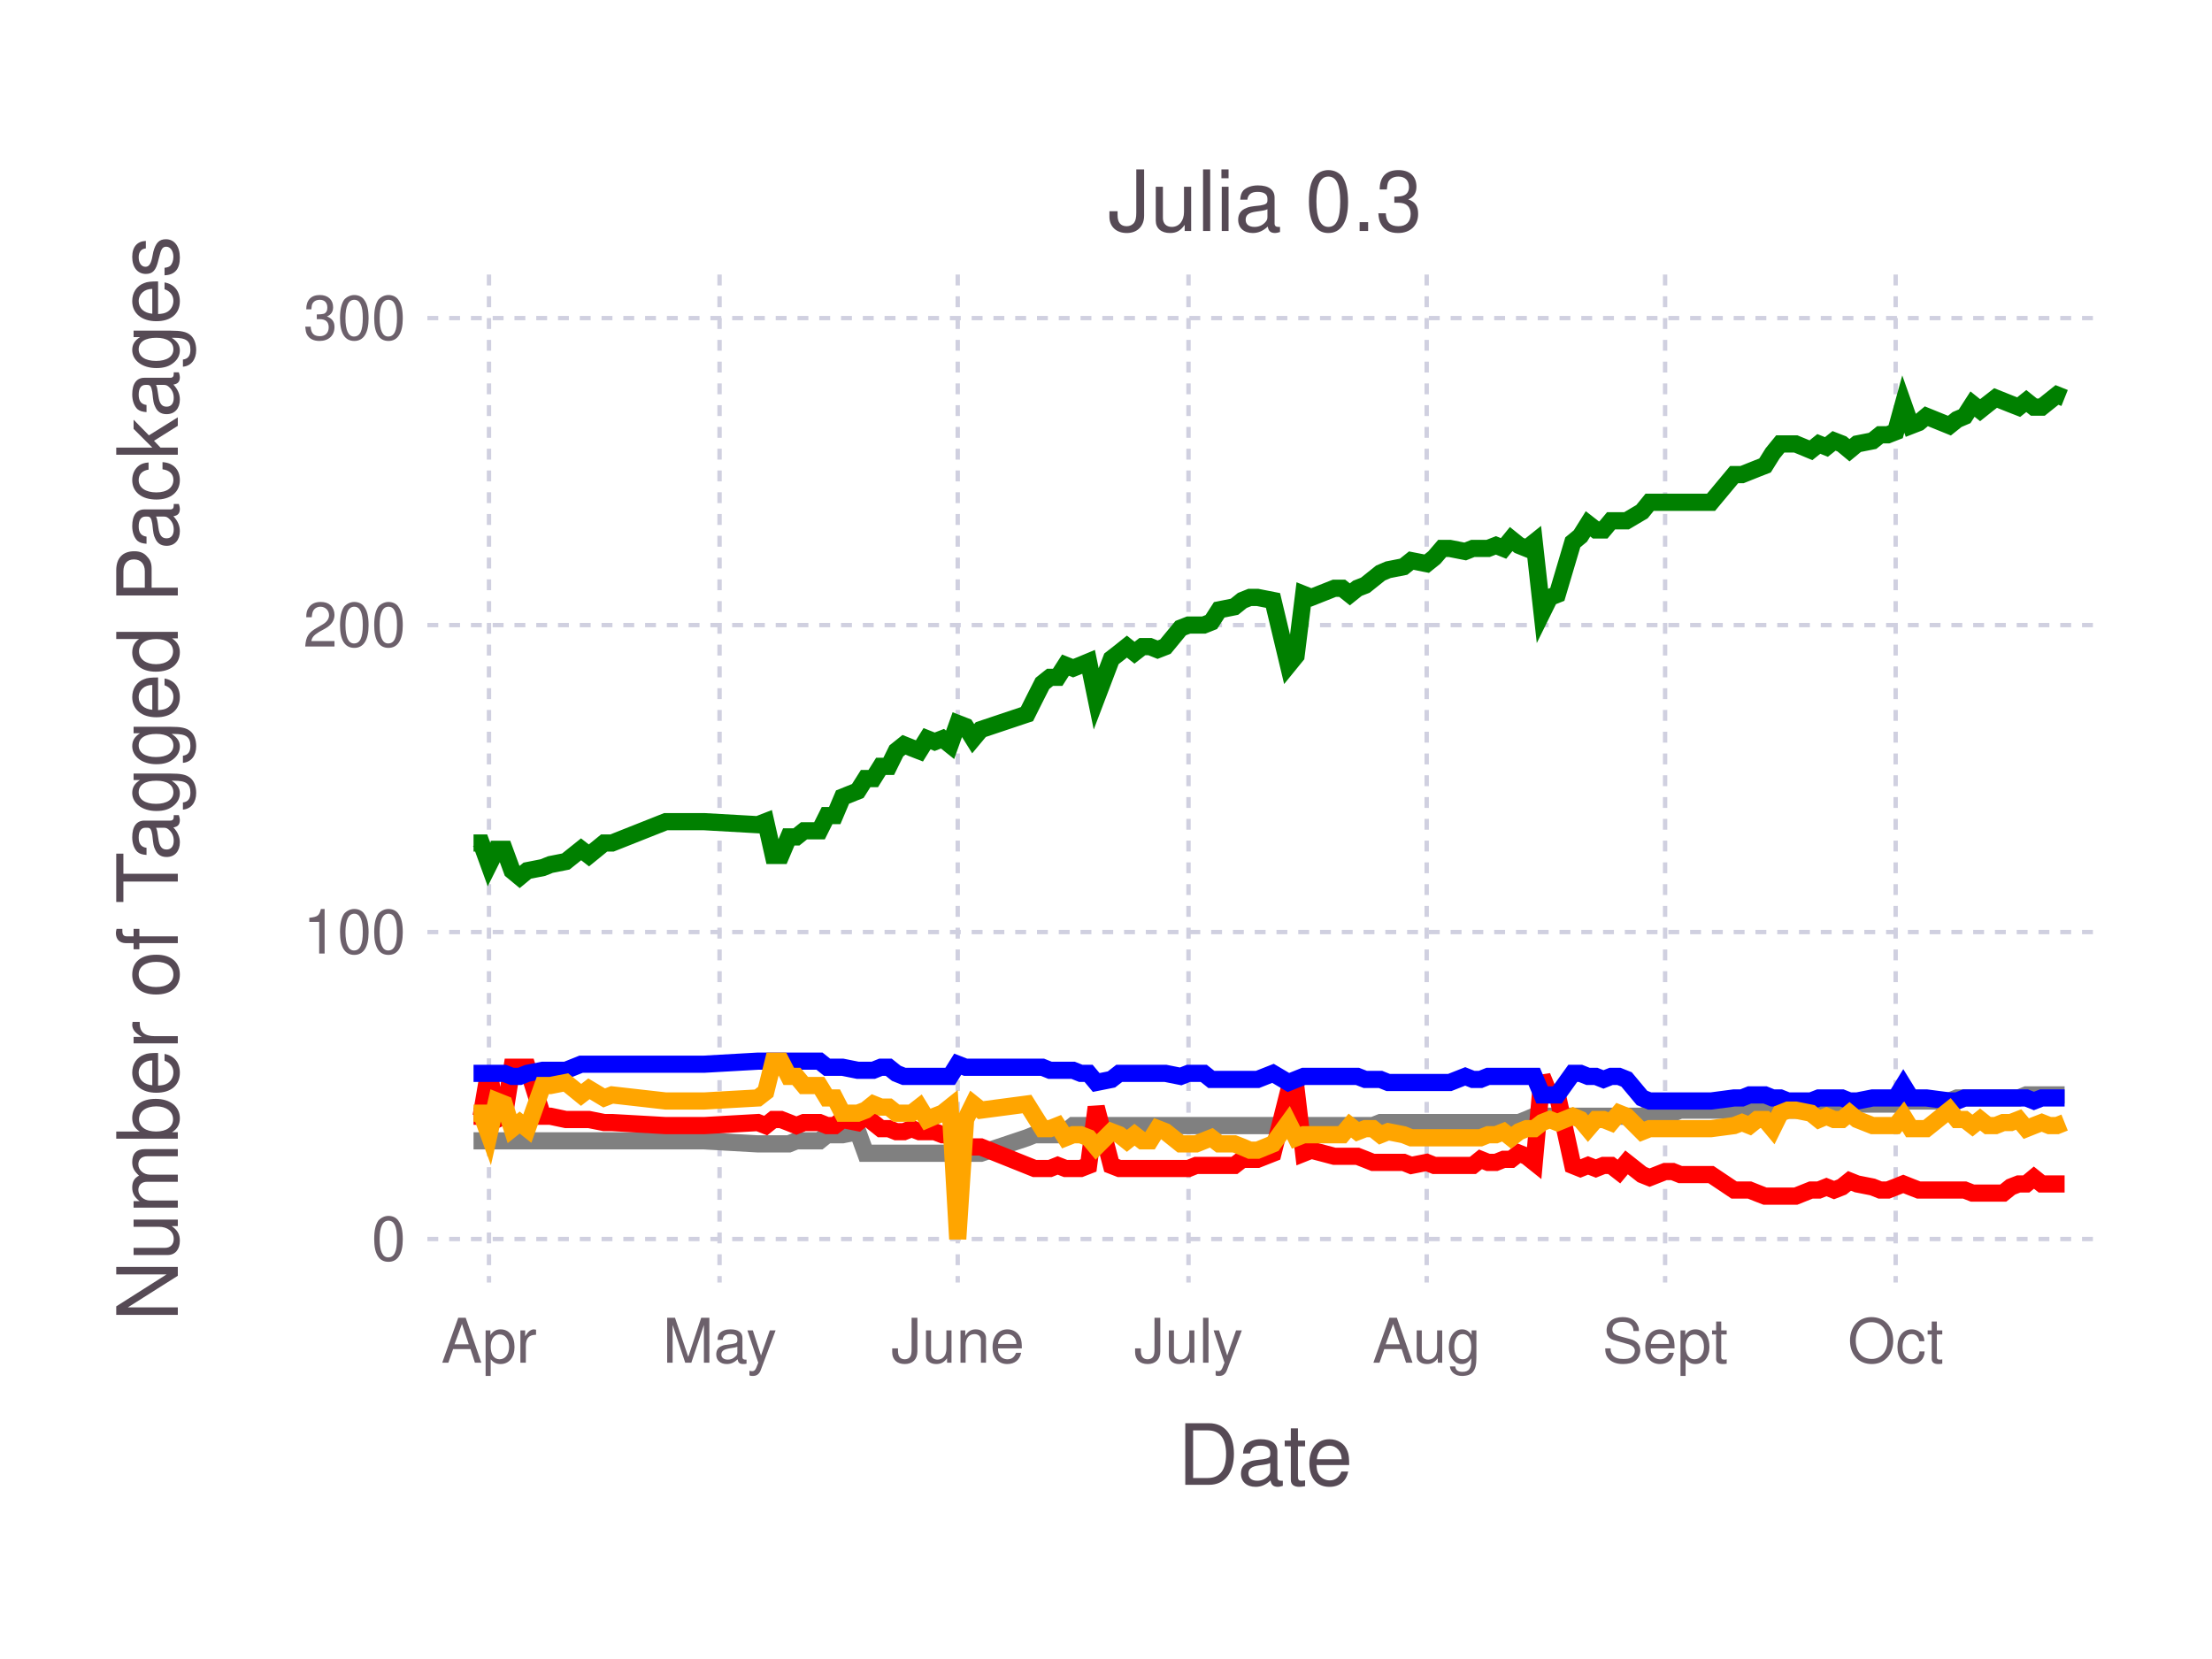
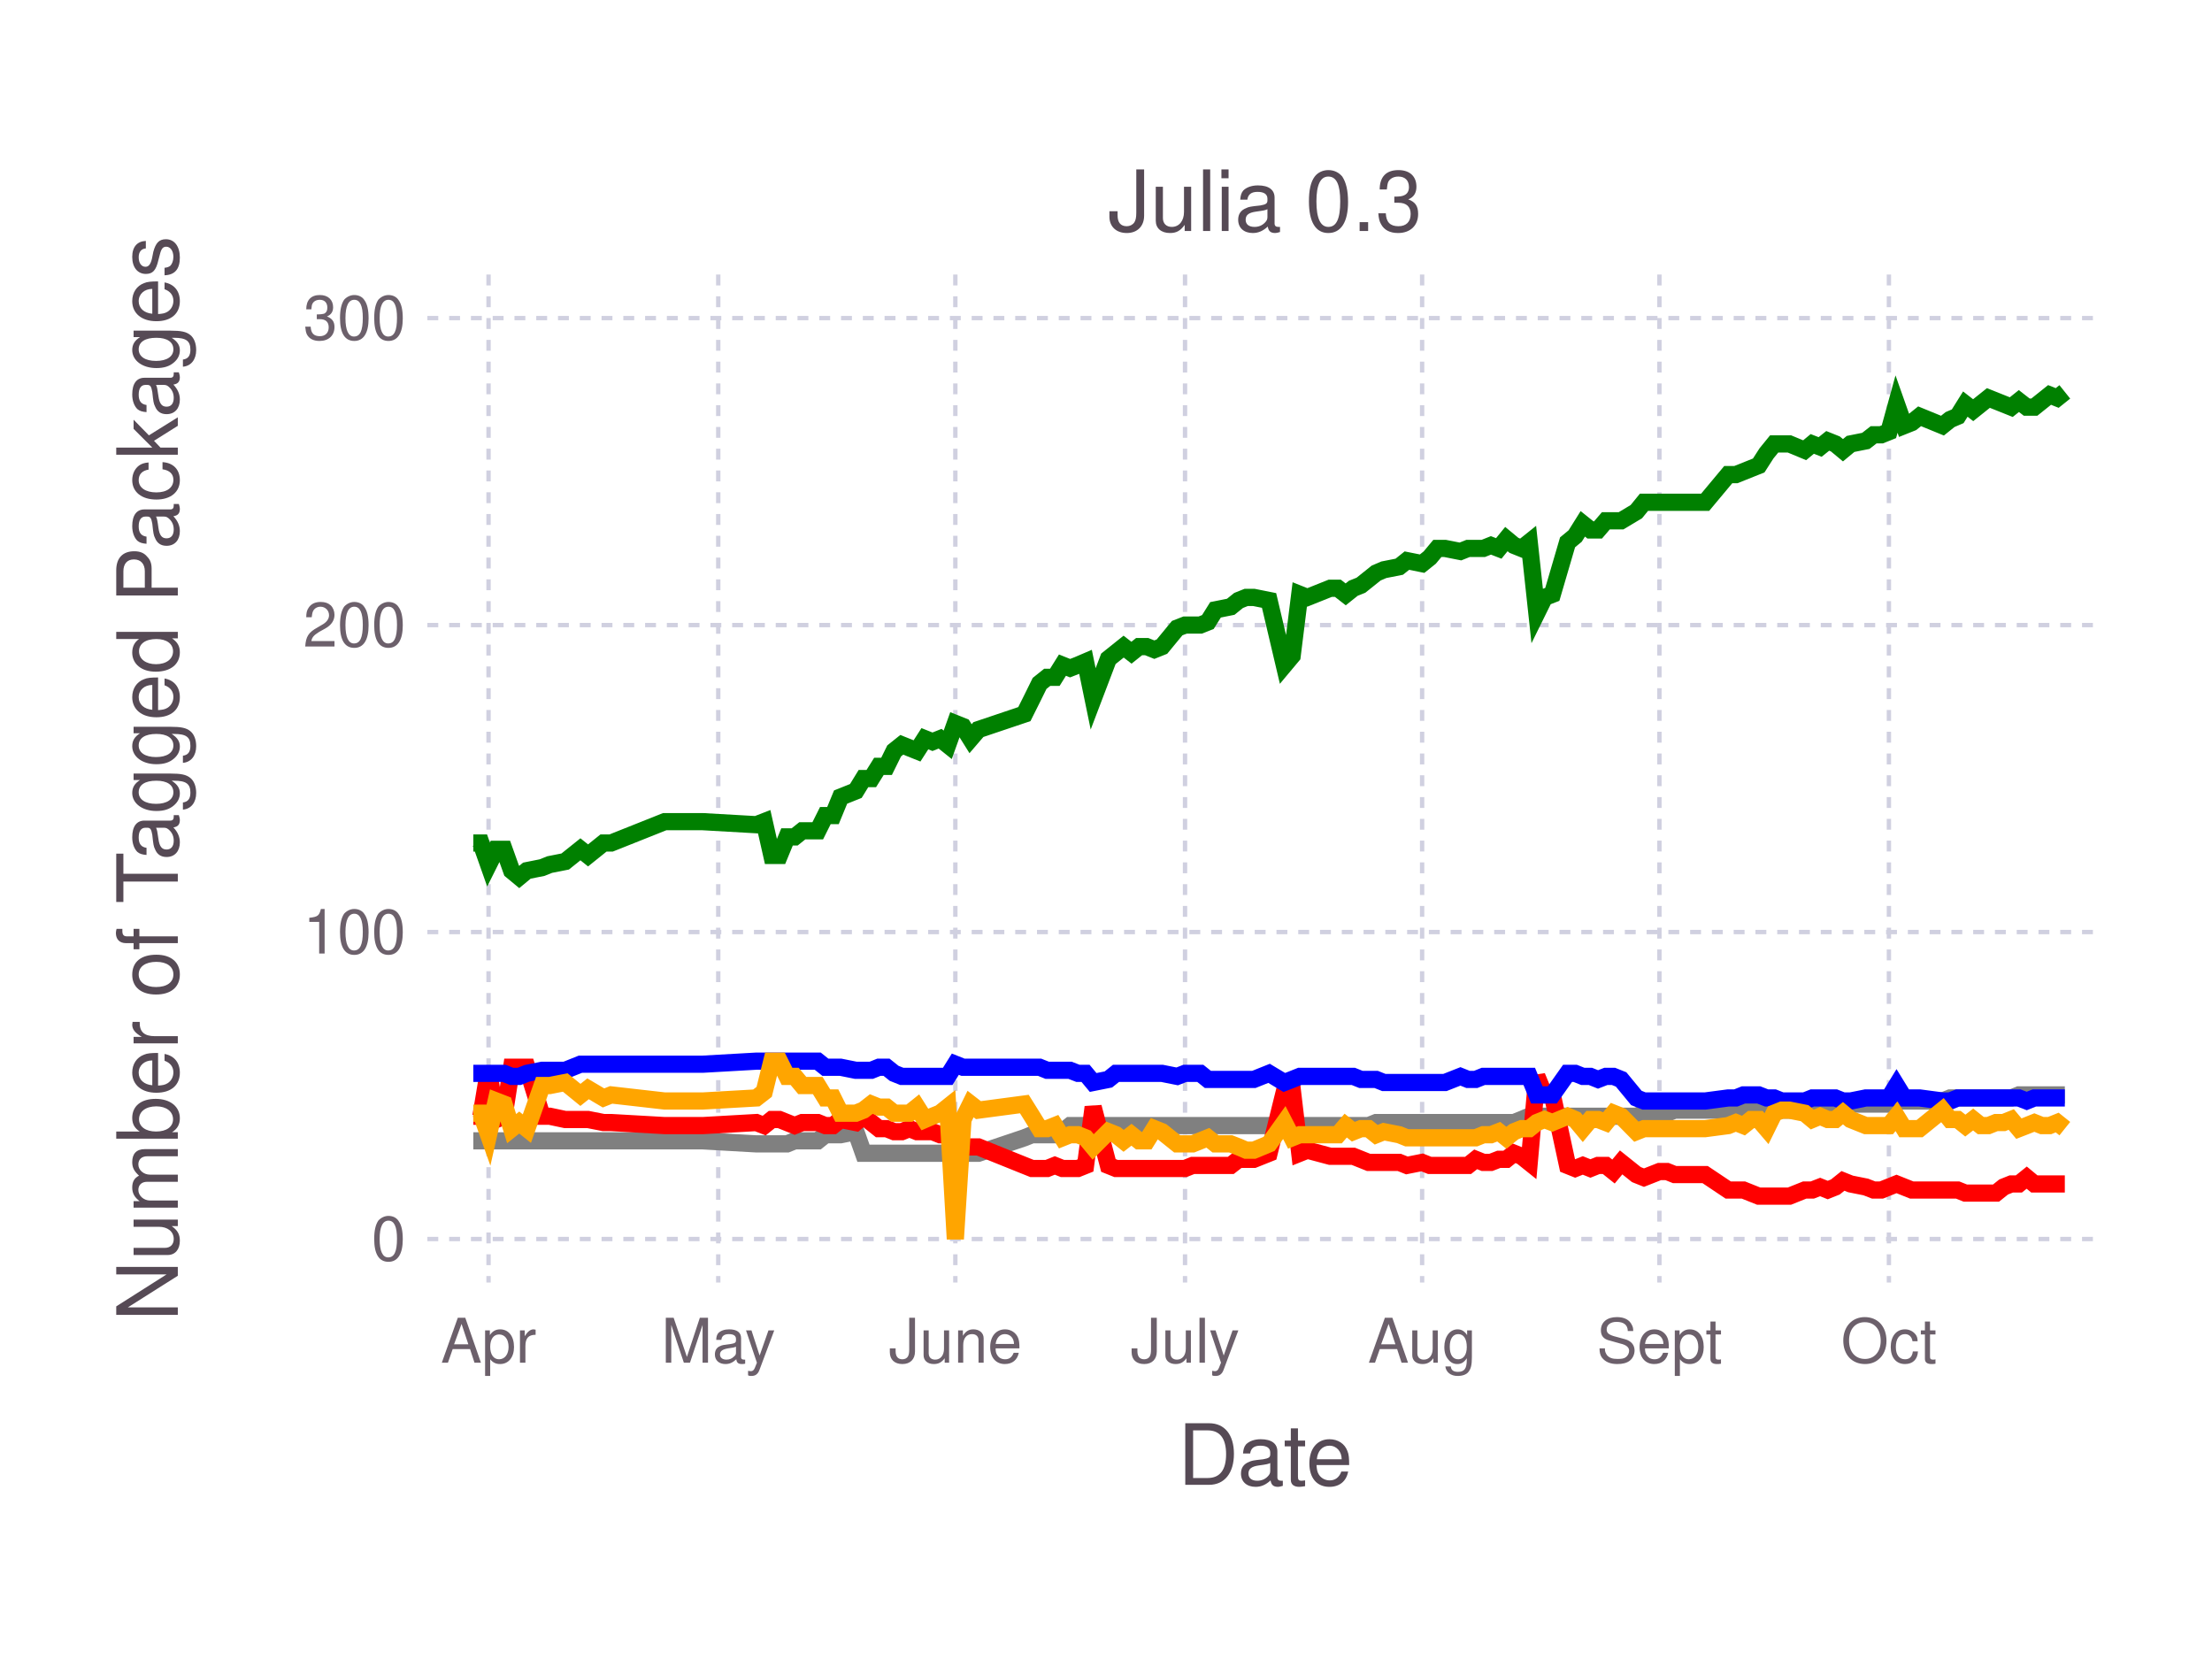
<svg xmlns="http://www.w3.org/2000/svg" version="1.2" width="101.6mm" height="76.2mm" viewBox="0 0 101.6 76.2" stroke="none" fill="#000000" stroke-width="0.3" font-size="3.88">
-   <g class="plotroot xscalable yscalable" id="fig-f970d6bce58b4a02922fc0923ed49de9-element-1">
-     <g font-size="3.88" font-family="'PT Sans','Helvetica Neue','Helvetica',sans-serif" fill="#564A55" stroke="none" id="fig-f970d6bce58b4a02922fc0923ed49de9-element-2">
+   <g class="plotroot xscalable yscalable" id="fig-e11d322a2894425fb6733838e871f24d-element-1">
+     <g font-size="3.88" font-family="'PT Sans','Helvetica Neue','Helvetica',sans-serif" fill="#564A55" stroke="none" id="fig-e11d322a2894425fb6733838e871f24d-element-2">
      <text x="58.12" y="68.2" text-anchor="middle">Date</text>
    </g>
-     <g class="guide xlabels" font-size="2.82" font-family="'PT Sans Caption','Helvetica Neue','Helvetica',sans-serif" fill="#6C606B" id="fig-f970d6bce58b4a02922fc0923ed49de9-element-3">
-       <text x="22.46" y="62.59" text-anchor="middle">Apr</text>
-       <text x="33.05" y="62.59" text-anchor="middle">May</text>
-       <text x="43.99" y="62.59" text-anchor="middle">June</text>
-       <text x="54.59" y="62.59" text-anchor="middle">July</text>
-       <text x="65.53" y="62.59" text-anchor="middle">Aug</text>
-       <text x="76.48" y="62.59" text-anchor="middle">Sept</text>
-       <text x="87.07" y="62.59" text-anchor="middle">Oct</text>
+     <g class="guide xlabels" font-size="2.82" font-family="'PT Sans Caption','Helvetica Neue','Helvetica',sans-serif" fill="#6C606B" id="fig-e11d322a2894425fb6733838e871f24d-element-3">
+       <text x="22.44" y="62.59" text-anchor="middle">Apr</text>
+       <text x="32.99" y="62.59" text-anchor="middle">May</text>
+       <text x="43.88" y="62.59" text-anchor="middle">June</text>
+       <text x="54.43" y="62.59" text-anchor="middle">July</text>
+       <text x="65.32" y="62.59" text-anchor="middle">Aug</text>
+       <text x="76.22" y="62.59" text-anchor="middle">Sept</text>
+       <text x="86.76" y="62.59" text-anchor="middle">Oct</text>
    </g>
-     <g clip-path="url(#fig-f970d6bce58b4a02922fc0923ed49de9-element-5)" id="fig-f970d6bce58b4a02922fc0923ed49de9-element-4">
-       <g pointer-events="visible" opacity="1" fill="none" stroke="none" class="guide background" id="fig-f970d6bce58b4a02922fc0923ed49de9-element-6">
+     <g clip-path="url(#fig-e11d322a2894425fb6733838e871f24d-element-5)" id="fig-e11d322a2894425fb6733838e871f24d-element-4">
+       <g pointer-events="visible" opacity="1" fill="none" stroke="none" class="guide background" id="fig-e11d322a2894425fb6733838e871f24d-element-6">
        <rect x="19.63" y="12.61" width="76.97" height="46.3" />
      </g>
-       <g class="guide ygridlines xfixed" stroke-dasharray="0.5,0.5" stroke-width="0.2" stroke="#D0D0E0" id="fig-f970d6bce58b4a02922fc0923ed49de9-element-7">
+       <g class="guide ygridlines xfixed" stroke-dasharray="0.5,0.5" stroke-width="0.2" stroke="#D0D0E0" id="fig-e11d322a2894425fb6733838e871f24d-element-7">
        <path fill="none" d="M19.63,56.91 L 96.6 56.91" />
        <path fill="none" d="M19.63,42.81 L 96.6 42.81" />
        <path fill="none" d="M19.63,28.71 L 96.6 28.71" />
        <path fill="none" d="M19.63,14.61 L 96.6 14.61" />
      </g>
-       <g class="guide xgridlines yfixed" stroke-dasharray="0.5,0.5" stroke-width="0.2" stroke="#D0D0E0" id="fig-f970d6bce58b4a02922fc0923ed49de9-element-8">
-         <path fill="none" d="M22.46,12.61 L 22.46 58.91" />
-         <path fill="none" d="M33.05,12.61 L 33.05 58.91" />
-         <path fill="none" d="M43.99,12.61 L 43.99 58.91" />
-         <path fill="none" d="M54.59,12.61 L 54.59 58.91" />
-         <path fill="none" d="M65.53,12.61 L 65.53 58.91" />
-         <path fill="none" d="M76.48,12.61 L 76.48 58.91" />
-         <path fill="none" d="M87.07,12.61 L 87.07 58.91" />
+       <g class="guide xgridlines yfixed" stroke-dasharray="0.5,0.5" stroke-width="0.2" stroke="#D0D0E0" id="fig-e11d322a2894425fb6733838e871f24d-element-8">
+         <path fill="none" d="M22.44,12.61 L 22.44 58.91" />
+         <path fill="none" d="M32.99,12.61 L 32.99 58.91" />
+         <path fill="none" d="M43.88,12.61 L 43.88 58.91" />
+         <path fill="none" d="M54.43,12.61 L 54.43 58.91" />
+         <path fill="none" d="M65.32,12.61 L 65.32 58.91" />
+         <path fill="none" d="M76.22,12.61 L 76.22 58.91" />
+         <path fill="none" d="M86.76,12.61 L 86.76 58.91" />
      </g>
-       <g class="plotpanel" id="fig-f970d6bce58b4a02922fc0923ed49de9-element-9">
-         <g stroke-width="0.79" fill="none" class="geometry color_Package_was_untestable." stroke="#808080" id="fig-f970d6bce58b4a02922fc0923ed49de9-element-10">
-           <path fill="none" d="M21.75,52.4 L 22.1 52.4 22.46 52.4 22.81 52.4 23.16 52.4 23.52 52.4 23.87 52.4 24.22 52.4 24.93 52.4 25.28 52.4 25.99 52.4 26.69 52.4 27.05 52.4 27.75 52.4 28.11 52.4 30.58 52.4 31.64 52.4 32.34 52.4 34.81 52.54 35.17 52.54 35.52 52.54 35.87 52.54 36.23 52.54 36.58 52.4 36.93 52.4 37.28 52.4 37.64 52.4 37.99 52.12 38.34 52.12 38.7 52.12 39.4 51.98 39.76 52.97 40.11 52.97 40.46 52.97 40.82 52.97 41.17 52.97 41.52 52.97 41.87 52.97 42.23 52.97 42.58 52.97 42.93 52.97 43.29 52.97 43.64 52.97 43.99 52.97 44.35 52.97 44.7 52.97 45.05 52.97 47.17 52.26 47.52 52.12 47.88 52.12 48.23 52.12 48.58 52.12 48.94 51.98 49.29 51.7 49.64 51.7 50 51.7 50.35 51.7 51.05 51.7 51.41 51.7 51.76 51.7 52.11 51.7 52.47 51.7 52.82 51.7 53.17 51.7 53.53 51.7 54.23 51.7 54.59 51.7 54.94 51.7 55.29 51.7 55.64 51.7 56 51.7 56.7 51.7 57.06 51.7 57.41 51.7 57.76 51.7 58.47 51.7 59.18 51.7 59.53 51.7 59.88 51.7 60.23 51.7 61.29 51.7 61.65 51.7 62 51.7 62.35 51.7 62.71 51.7 63.06 51.7 63.41 51.56 63.76 51.56 64.47 51.56 64.82 51.56 65.53 51.56 65.88 51.56 66.24 51.56 66.59 51.56 67.3 51.56 67.65 51.56 68 51.56 68.35 51.56 68.71 51.56 69.06 51.56 69.41 51.56 69.77 51.56 70.12 51.42 70.47 51.27 70.83 51.27 71.18 51.27 71.53 51.27 72.24 51.27 72.59 51.27 72.94 51.27 73.3 51.27 73.65 51.27 74 51.27 74.36 51.27 74.71 51.27 75.42 51.27 75.77 51.13 76.48 51.13 76.83 51.13 77.18 50.99 78.59 50.99 79.65 50.99 80.01 50.99 80.36 50.99 80.71 50.99 81.07 50.99 81.42 50.99 81.77 50.99 82.12 50.99 82.48 50.99 83.18 50.85 83.54 50.85 83.89 50.85 84.24 50.85 84.6 50.85 84.95 50.85 85.3 50.71 86.01 50.71 86.36 50.71 86.71 50.71 87.07 50.71 87.42 50.29 87.77 50.57 88.13 50.57 88.48 50.57 89.54 50.57 89.89 50.43 90.24 50.43 90.6 50.43 90.95 50.43 91.3 50.43 91.66 50.43 92.01 50.43 92.36 50.43 92.72 50.43 93.07 50.29 93.42 50.29 93.78 50.29 94.13 50.29 94.48 50.29 94.83 50.29" />
+       <g class="plotpanel" id="fig-e11d322a2894425fb6733838e871f24d-element-9">
+         <g stroke-width="0.79" fill="none" class="geometry color_Package_was_untestable." stroke="#808080" id="fig-e11d322a2894425fb6733838e871f24d-element-10">
+           <path fill="none" d="M21.74,52.4 L 22.09 52.4 22.44 52.4 22.79 52.4 23.15 52.4 23.5 52.4 23.85 52.4 24.2 52.4 24.9 52.4 25.25 52.4 25.96 52.4 26.66 52.4 27.01 52.4 27.72 52.4 28.07 52.4 30.53 52.4 31.58 52.4 32.28 52.4 34.74 52.54 35.1 52.54 35.45 52.54 35.8 52.54 36.15 52.54 36.5 52.4 36.85 52.4 37.2 52.4 37.56 52.4 37.91 52.12 38.26 52.12 38.61 52.12 39.31 51.98 39.66 52.97 40.02 52.97 40.37 52.97 40.72 52.97 41.07 52.97 41.42 52.97 41.77 52.97 42.12 52.97 42.48 52.97 42.83 52.97 43.18 52.97 43.53 52.97 43.88 52.97 44.23 52.97 44.58 52.97 44.94 52.97 47.05 52.26 47.4 52.12 47.75 52.12 48.1 52.12 48.45 52.12 48.8 51.98 49.15 51.7 49.51 51.7 49.86 51.7 50.21 51.7 50.91 51.7 51.26 51.7 51.61 51.7 51.97 51.7 52.32 51.7 52.67 51.7 53.02 51.7 53.37 51.7 54.07 51.7 54.43 51.7 54.78 51.7 55.13 51.7 55.48 51.7 55.83 51.7 56.53 51.7 56.89 51.7 57.24 51.7 57.59 51.7 58.29 51.7 58.99 51.7 59.35 51.7 59.7 51.7 60.05 51.7 61.1 51.7 61.45 51.7 61.81 51.7 62.16 51.7 62.51 51.7 62.86 51.7 63.21 51.56 63.56 51.56 64.27 51.56 64.62 51.56 65.32 51.56 65.67 51.56 66.02 51.56 66.37 51.56 67.08 51.56 67.43 51.56 67.78 51.56 68.13 51.56 68.48 51.56 68.84 51.56 69.19 51.56 69.54 51.56 69.89 51.42 70.24 51.27 70.59 51.27 70.94 51.27 71.3 51.27 72 51.27 72.35 51.27 72.7 51.27 73.05 51.27 73.4 51.27 73.76 51.27 74.11 51.27 74.46 51.27 75.16 51.27 75.51 51.13 76.22 51.13 76.57 51.13 76.92 50.99 78.32 50.99 79.38 50.99 79.73 50.99 80.08 50.99 80.43 50.99 80.78 50.99 81.14 50.99 81.49 50.99 81.84 50.99 82.19 50.99 82.89 50.85 83.24 50.85 83.6 50.85 83.95 50.85 84.3 50.85 84.65 50.85 85 50.71 85.7 50.71 86.06 50.71 86.41 50.71 86.76 50.71 87.11 50.29 87.46 50.57 87.81 50.57 88.17 50.57 89.22 50.57 89.57 50.43 89.92 50.43 90.27 50.43 90.63 50.43 90.98 50.43 91.33 50.43 91.68 50.43 92.03 50.43 92.38 50.43 92.73 50.29 93.09 50.29 93.44 50.29 93.79 50.29 94.14 50.29 94.49 50.29 94.84 50.29" />
        </g>
-         <g stroke-width="0.79" fill="none" class="geometry color_Package_doesn't_load." stroke="#FF0000" id="fig-f970d6bce58b4a02922fc0923ed49de9-element-11">
-           <path fill="none" d="M21.75,51.27 L 22.1 51.27 22.46 49.16 22.81 51.42 23.16 51.27 23.52 49.02 23.87 49.02 24.22 49.02 24.93 51.27 25.28 51.27 25.99 51.42 26.69 51.42 27.05 51.42 27.75 51.56 28.11 51.56 30.58 51.7 31.64 51.7 32.34 51.7 34.81 51.56 35.17 51.7 35.52 51.42 35.87 51.42 36.23 51.56 36.58 51.7 36.93 51.56 37.28 51.56 37.64 51.56 37.99 51.7 38.34 51.7 38.7 51.42 39.4 51.56 39.76 51.27 40.11 51.56 40.46 51.84 40.82 51.84 41.17 51.98 41.52 51.98 41.87 51.84 42.23 51.98 42.58 51.98 42.93 51.98 43.29 52.12 43.64 52.12 43.99 53.25 44.35 52.68 44.7 52.68 45.05 52.68 47.17 53.53 47.52 53.67 47.88 53.67 48.23 53.67 48.58 53.53 48.94 53.67 49.29 53.67 49.64 53.67 50 53.53 50.35 50.85 51.05 53.53 51.41 53.67 51.76 53.67 52.11 53.67 52.47 53.67 52.82 53.67 53.17 53.67 53.53 53.67 54.23 53.67 54.59 53.67 54.94 53.53 55.29 53.53 55.64 53.53 56 53.53 56.7 53.53 57.06 53.25 57.41 53.25 57.76 53.25 58.47 52.97 59.18 50.15 59.53 50.01 59.88 52.97 60.23 52.83 61.29 53.11 61.65 53.11 62 53.11 62.35 53.11 62.71 53.25 63.06 53.39 63.41 53.39 63.76 53.39 64.47 53.39 64.82 53.53 65.53 53.39 65.88 53.53 66.24 53.53 66.59 53.53 67.3 53.53 67.65 53.53 68 53.25 68.35 53.39 68.71 53.39 69.06 53.25 69.41 53.25 69.77 52.97 70.12 53.11 70.47 53.39 70.83 49.44 71.18 50.29 71.53 50.29 72.24 53.53 72.59 53.67 72.94 53.53 73.3 53.67 73.65 53.53 74 53.53 74.36 53.81 74.71 53.39 75.42 53.95 75.77 54.09 76.48 53.81 76.83 53.81 77.18 53.95 78.59 53.95 79.65 54.66 80.01 54.66 80.36 54.66 80.71 54.8 81.07 54.94 81.42 54.94 81.77 54.94 82.12 54.94 82.48 54.94 83.18 54.66 83.54 54.66 83.89 54.52 84.24 54.66 84.6 54.52 84.95 54.24 85.3 54.38 86.01 54.52 86.36 54.66 86.71 54.66 87.07 54.52 87.42 54.38 87.77 54.52 88.13 54.66 88.48 54.66 89.54 54.66 89.89 54.66 90.24 54.66 90.6 54.8 90.95 54.8 91.3 54.8 91.66 54.8 92.01 54.8 92.36 54.52 92.72 54.38 93.07 54.38 93.42 54.09 93.78 54.38 94.13 54.38 94.48 54.38 94.83 54.38" />
+         <g stroke-width="0.79" fill="none" class="geometry color_Package_doesn't_load." stroke="#FF0000" id="fig-e11d322a2894425fb6733838e871f24d-element-11">
+           <path fill="none" d="M21.74,51.27 L 22.09 51.27 22.44 49.16 22.79 51.42 23.15 51.27 23.5 49.02 23.85 49.02 24.2 49.02 24.9 51.27 25.25 51.27 25.96 51.42 26.66 51.42 27.01 51.42 27.72 51.56 28.07 51.56 30.53 51.7 31.58 51.7 32.28 51.7 34.74 51.56 35.1 51.7 35.45 51.42 35.8 51.42 36.15 51.56 36.5 51.7 36.85 51.56 37.2 51.56 37.56 51.56 37.91 51.7 38.26 51.7 38.61 51.42 39.31 51.56 39.66 51.27 40.02 51.56 40.37 51.84 40.72 51.84 41.07 51.98 41.42 51.98 41.77 51.84 42.12 51.98 42.48 51.98 42.83 51.98 43.18 52.12 43.53 52.12 43.88 53.25 44.23 52.68 44.58 52.68 44.94 52.68 47.05 53.53 47.4 53.67 47.75 53.67 48.1 53.67 48.45 53.53 48.8 53.67 49.15 53.67 49.51 53.67 49.86 53.53 50.21 50.85 50.91 53.53 51.26 53.67 51.61 53.67 51.97 53.67 52.32 53.67 52.67 53.67 53.02 53.67 53.37 53.67 54.07 53.67 54.43 53.67 54.78 53.53 55.13 53.53 55.48 53.53 55.83 53.53 56.53 53.53 56.89 53.25 57.24 53.25 57.59 53.25 58.29 52.97 58.99 50.15 59.35 50.01 59.7 52.97 60.05 52.83 61.1 53.11 61.45 53.11 61.81 53.11 62.16 53.11 62.51 53.25 62.86 53.39 63.21 53.39 63.56 53.39 64.27 53.39 64.62 53.53 65.32 53.39 65.67 53.53 66.02 53.53 66.37 53.53 67.08 53.53 67.43 53.53 67.78 53.25 68.13 53.39 68.48 53.39 68.84 53.25 69.19 53.25 69.54 52.97 69.89 53.11 70.24 53.39 70.59 49.44 70.94 50.29 71.3 50.29 72 53.53 72.35 53.67 72.7 53.53 73.05 53.67 73.4 53.53 73.76 53.53 74.11 53.81 74.46 53.39 75.16 53.95 75.51 54.09 76.22 53.81 76.57 53.81 76.92 53.95 78.32 53.95 79.38 54.66 79.73 54.66 80.08 54.66 80.43 54.8 80.78 54.94 81.14 54.94 81.49 54.94 81.84 54.94 82.19 54.94 82.89 54.66 83.24 54.66 83.6 54.52 83.95 54.66 84.3 54.52 84.65 54.24 85 54.38 85.7 54.52 86.06 54.66 86.41 54.66 86.76 54.52 87.11 54.38 87.46 54.52 87.81 54.66 88.17 54.66 89.22 54.66 89.57 54.66 89.92 54.66 90.27 54.8 90.63 54.8 90.98 54.8 91.33 54.8 91.68 54.8 92.03 54.52 92.38 54.38 92.73 54.38 93.09 54.09 93.44 54.38 93.79 54.38 94.14 54.38 94.49 54.38 94.84 54.38" />
        </g>
-         <g stroke-width="0.79" fill="none" class="geometry color_No_tests,_but_package_loads." stroke="#0000FF" id="fig-f970d6bce58b4a02922fc0923ed49de9-element-12">
-           <path fill="none" d="M21.75,49.3 L 22.1 49.3 22.46 49.3 22.81 49.3 23.16 49.3 23.52 49.44 23.87 49.44 24.22 49.3 24.93 49.16 25.28 49.16 25.99 49.16 26.69 48.88 27.05 48.88 27.75 48.88 28.11 48.88 30.58 48.88 31.64 48.88 32.34 48.88 34.81 48.74 35.17 48.74 35.52 48.74 35.87 48.74 36.23 48.74 36.58 48.74 36.93 48.74 37.28 48.74 37.64 48.74 37.99 49.02 38.34 49.02 38.7 49.02 39.4 49.16 39.76 49.16 40.11 49.16 40.46 49.02 40.82 49.02 41.17 49.3 41.52 49.44 41.87 49.44 42.23 49.44 42.58 49.44 42.93 49.44 43.29 49.44 43.64 49.44 43.99 48.88 44.35 49.02 44.7 49.02 45.05 49.02 47.17 49.02 47.52 49.02 47.88 49.02 48.23 49.16 48.58 49.16 48.94 49.16 49.29 49.16 49.64 49.3 50 49.3 50.35 49.72 51.05 49.58 51.41 49.3 51.76 49.3 52.11 49.3 52.47 49.3 52.82 49.3 53.17 49.3 53.53 49.3 54.23 49.44 54.59 49.3 54.94 49.3 55.29 49.3 55.64 49.58 56 49.58 56.7 49.58 57.06 49.58 57.41 49.58 57.76 49.58 58.47 49.3 59.18 49.72 59.53 49.58 59.88 49.44 60.23 49.44 61.29 49.44 61.65 49.44 62 49.44 62.35 49.44 62.71 49.58 63.06 49.58 63.41 49.58 63.76 49.72 64.47 49.72 64.82 49.72 65.53 49.72 65.88 49.72 66.24 49.72 66.59 49.72 67.3 49.44 67.65 49.58 68 49.58 68.35 49.44 68.71 49.44 69.06 49.44 69.41 49.44 69.77 49.44 70.12 49.44 70.47 49.44 70.83 50.29 71.18 50.29 71.53 50.29 72.24 49.3 72.59 49.3 72.94 49.44 73.3 49.44 73.65 49.58 74 49.44 74.36 49.44 74.71 49.58 75.42 50.43 75.77 50.57 76.48 50.57 76.83 50.57 77.18 50.57 78.59 50.57 79.65 50.43 80.01 50.43 80.36 50.29 80.71 50.29 81.07 50.29 81.42 50.43 81.77 50.43 82.12 50.57 82.48 50.57 83.18 50.57 83.54 50.43 83.89 50.43 84.24 50.43 84.6 50.43 84.95 50.57 85.3 50.57 86.01 50.43 86.36 50.43 86.71 50.43 87.07 50.43 87.42 49.86 87.77 50.43 88.13 50.43 88.48 50.43 89.54 50.57 89.89 50.57 90.24 50.43 90.6 50.43 90.95 50.43 91.3 50.43 91.66 50.43 92.01 50.43 92.36 50.43 92.72 50.43 93.07 50.43 93.42 50.57 93.78 50.43 94.13 50.43 94.48 50.43 94.83 50.43" />
+         <g stroke-width="0.79" fill="none" class="geometry color_No_tests,_but_package_loads." stroke="#0000FF" id="fig-e11d322a2894425fb6733838e871f24d-element-12">
+           <path fill="none" d="M21.74,49.3 L 22.09 49.3 22.44 49.3 22.79 49.3 23.15 49.3 23.5 49.44 23.85 49.44 24.2 49.3 24.9 49.16 25.25 49.16 25.96 49.16 26.66 48.88 27.01 48.88 27.72 48.88 28.07 48.88 30.53 48.88 31.58 48.88 32.28 48.88 34.74 48.74 35.1 48.74 35.45 48.74 35.8 48.74 36.15 48.74 36.5 48.74 36.85 48.74 37.2 48.74 37.56 48.74 37.91 49.02 38.26 49.02 38.61 49.02 39.31 49.16 39.66 49.16 40.02 49.16 40.37 49.02 40.72 49.02 41.07 49.3 41.42 49.44 41.77 49.44 42.12 49.44 42.48 49.44 42.83 49.44 43.18 49.44 43.53 49.44 43.88 48.88 44.23 49.02 44.58 49.02 44.94 49.02 47.05 49.02 47.4 49.02 47.75 49.02 48.1 49.16 48.45 49.16 48.8 49.16 49.15 49.16 49.51 49.3 49.86 49.3 50.21 49.72 50.91 49.58 51.26 49.3 51.61 49.3 51.97 49.3 52.32 49.3 52.67 49.3 53.02 49.3 53.37 49.3 54.07 49.44 54.43 49.3 54.78 49.3 55.13 49.3 55.48 49.58 55.83 49.58 56.53 49.58 56.89 49.58 57.24 49.58 57.59 49.58 58.29 49.3 58.99 49.72 59.35 49.58 59.7 49.44 60.05 49.44 61.1 49.44 61.45 49.44 61.81 49.44 62.16 49.44 62.51 49.58 62.86 49.58 63.21 49.58 63.56 49.72 64.27 49.72 64.62 49.72 65.32 49.72 65.67 49.72 66.02 49.72 66.37 49.72 67.08 49.44 67.43 49.58 67.78 49.58 68.13 49.44 68.48 49.44 68.84 49.44 69.19 49.44 69.54 49.44 69.89 49.44 70.24 49.44 70.59 50.29 70.94 50.29 71.3 50.29 72 49.3 72.35 49.3 72.7 49.44 73.05 49.44 73.4 49.58 73.76 49.44 74.11 49.44 74.46 49.58 75.16 50.43 75.51 50.57 76.22 50.57 76.57 50.57 76.92 50.57 78.32 50.57 79.38 50.43 79.73 50.43 80.08 50.29 80.43 50.29 80.78 50.29 81.14 50.43 81.49 50.43 81.84 50.57 82.19 50.57 82.89 50.57 83.24 50.43 83.6 50.43 83.95 50.43 84.3 50.43 84.65 50.57 85 50.57 85.7 50.43 86.06 50.43 86.41 50.43 86.76 50.43 87.11 49.86 87.46 50.43 87.81 50.43 88.17 50.43 89.22 50.57 89.57 50.57 89.92 50.43 90.27 50.43 90.63 50.43 90.98 50.43 91.33 50.43 91.68 50.43 92.03 50.43 92.38 50.43 92.73 50.43 93.09 50.57 93.44 50.43 93.79 50.43 94.14 50.43 94.49 50.43 94.84 50.43" />
        </g>
-         <g stroke-width="0.79" fill="none" class="geometry color_Tests_fail,_but_package_loads." stroke="#FFA500" id="fig-f970d6bce58b4a02922fc0923ed49de9-element-13">
-           <path fill="none" d="M21.75,51.13 L 22.1 51.13 22.46 52.12 22.81 50.57 23.16 50.71 23.52 51.84 23.87 51.56 24.22 51.84 24.93 49.86 25.28 49.86 25.99 49.72 26.69 50.29 27.05 50.01 27.75 50.43 28.11 50.29 30.58 50.57 31.64 50.57 32.34 50.57 34.81 50.43 35.17 50.15 35.52 48.74 35.87 48.74 36.23 49.44 36.58 49.44 36.93 49.86 37.28 49.86 37.64 49.86 37.99 50.43 38.34 50.43 38.7 51.13 39.4 51.13 39.76 50.99 40.11 50.71 40.46 50.85 40.82 50.85 41.17 51.13 41.52 51.13 41.87 51.13 42.23 50.85 42.58 51.42 42.93 51.27 43.29 51.13 43.64 50.85 43.99 56.91 44.35 51.42 44.7 50.71 45.05 50.99 47.17 50.71 47.52 51.27 47.88 51.84 48.23 51.84 48.58 51.7 48.94 52.26 49.29 52.12 49.64 52.12 50 52.26 50.35 52.68 51.05 51.98 51.41 52.12 51.76 52.4 52.11 52.12 52.47 52.4 52.82 52.4 53.17 51.84 53.53 51.98 54.23 52.54 54.59 52.54 54.94 52.54 55.29 52.4 55.64 52.26 56 52.54 56.7 52.54 57.06 52.68 57.41 52.83 57.76 52.83 58.47 52.54 59.18 51.56 59.53 52.26 59.88 52.12 60.23 52.12 61.29 52.12 61.65 52.12 62 51.7 62.35 51.98 62.71 51.84 63.06 51.84 63.41 52.12 63.76 51.98 64.47 52.12 64.82 52.26 65.53 52.26 65.88 52.26 66.24 52.26 66.59 52.26 67.3 52.26 67.65 52.26 68 52.26 68.35 52.12 68.71 52.12 69.06 51.98 69.41 52.26 69.77 51.98 70.12 51.84 70.47 51.84 70.83 51.56 71.18 51.42 71.53 51.56 72.24 51.27 72.59 51.42 72.94 51.84 73.3 51.42 73.65 51.42 74 51.56 74.36 51.13 74.71 51.27 75.42 51.98 75.77 51.84 76.48 51.84 76.83 51.84 77.18 51.84 78.59 51.84 79.65 51.7 80.01 51.56 80.36 51.7 80.71 51.42 81.07 51.42 81.42 51.84 81.77 51.13 82.12 50.99 82.48 50.99 83.18 51.13 83.54 51.42 83.89 51.27 84.24 51.42 84.6 51.42 84.95 51.13 85.3 51.42 86.01 51.7 86.36 51.7 86.71 51.7 87.07 51.7 87.42 51.27 87.77 51.84 88.13 51.84 88.48 51.84 89.54 50.99 89.89 51.42 90.24 51.42 90.6 51.7 90.95 51.42 91.3 51.7 91.66 51.7 92.01 51.56 92.36 51.56 92.72 51.42 93.07 51.84 93.42 51.7 93.78 51.56 94.13 51.7 94.48 51.7 94.83 51.56" />
+         <g stroke-width="0.79" fill="none" class="geometry color_Tests_fail,_but_package_loads." stroke="#FFA500" id="fig-e11d322a2894425fb6733838e871f24d-element-13">
+           <path fill="none" d="M21.74,51.13 L 22.09 51.13 22.44 52.12 22.79 50.57 23.15 50.71 23.5 51.84 23.85 51.56 24.2 51.84 24.9 49.86 25.25 49.86 25.96 49.72 26.66 50.29 27.01 50.01 27.72 50.43 28.07 50.29 30.53 50.57 31.58 50.57 32.28 50.57 34.74 50.43 35.1 50.15 35.45 48.74 35.8 48.74 36.15 49.44 36.5 49.44 36.85 49.86 37.2 49.86 37.56 49.86 37.91 50.43 38.26 50.43 38.61 51.13 39.31 51.13 39.66 50.99 40.02 50.71 40.37 50.85 40.72 50.85 41.07 51.13 41.42 51.13 41.77 51.13 42.12 50.85 42.48 51.42 42.83 51.27 43.18 51.13 43.53 50.85 43.88 56.91 44.23 51.42 44.58 50.71 44.94 50.99 47.05 50.71 47.4 51.27 47.75 51.84 48.1 51.84 48.45 51.7 48.8 52.26 49.15 52.12 49.51 52.12 49.86 52.26 50.21 52.68 50.91 51.98 51.26 52.12 51.61 52.4 51.97 52.12 52.32 52.4 52.67 52.4 53.02 51.84 53.37 51.98 54.07 52.54 54.43 52.54 54.78 52.54 55.13 52.4 55.48 52.26 55.83 52.54 56.53 52.54 56.89 52.68 57.24 52.83 57.59 52.83 58.29 52.54 58.99 51.56 59.35 52.26 59.7 52.12 60.05 52.12 61.1 52.12 61.45 52.12 61.81 51.7 62.16 51.98 62.51 51.84 62.86 51.84 63.21 52.12 63.56 51.98 64.27 52.12 64.62 52.26 65.32 52.26 65.67 52.26 66.02 52.26 66.37 52.26 67.08 52.26 67.43 52.26 67.78 52.26 68.13 52.12 68.48 52.12 68.84 51.98 69.19 52.26 69.54 51.98 69.89 51.84 70.24 51.84 70.59 51.56 70.94 51.42 71.3 51.56 72 51.27 72.35 51.42 72.7 51.84 73.05 51.42 73.4 51.42 73.76 51.56 74.11 51.13 74.46 51.27 75.16 51.98 75.51 51.84 76.22 51.84 76.57 51.84 76.92 51.84 78.32 51.84 79.38 51.7 79.73 51.56 80.08 51.7 80.43 51.42 80.78 51.42 81.14 51.84 81.49 51.13 81.84 50.99 82.19 50.99 82.89 51.13 83.24 51.42 83.6 51.27 83.95 51.42 84.3 51.42 84.65 51.13 85 51.42 85.7 51.7 86.06 51.7 86.41 51.7 86.76 51.7 87.11 51.27 87.46 51.84 87.81 51.84 88.17 51.84 89.22 50.99 89.57 51.42 89.92 51.42 90.27 51.7 90.63 51.42 90.98 51.7 91.33 51.7 91.68 51.56 92.03 51.56 92.38 51.42 92.73 51.84 93.09 51.7 93.44 51.56 93.79 51.7 94.14 51.7 94.49 51.56 94.84 51.84" />
        </g>
-         <g stroke-width="0.79" fill="none" class="geometry color_Tests_pass." stroke="#008000" id="fig-f970d6bce58b4a02922fc0923ed49de9-element-14">
-           <path fill="none" d="M21.75,38.72 L 22.1 38.72 22.46 39.71 22.81 39.01 23.16 39.01 23.52 39.99 23.87 40.28 24.22 39.99 24.93 39.85 25.28 39.71 25.99 39.57 26.69 39.01 27.05 39.29 27.75 38.72 28.11 38.72 30.58 37.74 31.64 37.74 32.34 37.74 34.81 37.88 35.17 37.74 35.52 39.29 35.87 39.29 36.23 38.44 36.58 38.44 36.93 38.16 37.28 38.16 37.64 38.16 37.99 37.46 38.34 37.46 38.7 36.61 39.4 36.33 39.76 35.76 40.11 35.76 40.46 35.2 40.82 35.2 41.17 34.49 41.52 34.21 41.87 34.35 42.23 34.49 42.58 33.93 42.93 34.07 43.29 33.93 43.64 34.21 43.99 33.23 44.35 33.37 44.7 33.93 45.05 33.51 47.17 32.8 47.52 32.1 47.88 31.39 48.23 31.11 48.58 31.11 48.94 30.55 49.29 30.69 49.64 30.55 50 30.4 50.35 32.1 51.05 30.26 51.41 29.98 51.76 29.7 52.11 29.98 52.47 29.7 52.82 29.7 53.17 29.84 53.53 29.7 54.23 28.85 54.59 28.71 54.94 28.71 55.29 28.71 55.64 28.57 56 28.01 56.7 27.87 57.06 27.58 57.41 27.44 57.76 27.44 58.47 27.58 59.18 30.55 59.53 30.12 59.88 27.3 60.23 27.44 61.29 27.02 61.65 27.02 62 27.3 62.35 27.02 62.71 26.88 63.06 26.6 63.41 26.32 63.76 26.17 64.47 26.03 64.82 25.75 65.53 25.89 65.88 25.61 66.24 25.19 66.59 25.19 67.3 25.33 67.65 25.19 68 25.19 68.35 25.19 68.71 25.05 69.06 25.19 69.41 24.76 69.77 25.05 70.12 25.19 70.47 24.91 70.83 28.15 71.18 27.44 71.53 27.3 72.24 24.91 72.59 24.62 72.94 24.06 73.3 24.34 73.65 24.34 74 23.92 74.36 23.92 74.71 23.92 75.42 23.5 75.77 23.07 76.48 23.07 76.83 23.07 77.18 23.07 78.59 23.07 79.65 21.8 80.01 21.8 80.36 21.66 80.71 21.52 81.07 21.38 81.42 20.82 81.77 20.39 82.12 20.39 82.48 20.39 83.18 20.68 83.54 20.39 83.89 20.53 84.24 20.25 84.6 20.39 84.95 20.68 85.3 20.39 86.01 20.25 86.36 19.97 86.71 19.97 87.07 19.83 87.42 18.56 87.77 19.55 88.13 19.41 88.48 19.12 89.54 19.55 89.89 19.27 90.24 19.12 90.6 18.56 90.95 18.84 91.3 18.56 91.66 18.28 92.01 18.42 92.36 18.56 92.72 18.7 93.07 18.42 93.42 18.7 93.78 18.7 94.13 18.42 94.48 18.14 94.83 18.28" />
+         <g stroke-width="0.79" fill="none" class="geometry color_Tests_pass." stroke="#008000" id="fig-e11d322a2894425fb6733838e871f24d-element-14">
+           <path fill="none" d="M21.74,38.72 L 22.09 38.72 22.44 39.71 22.79 39.01 23.15 39.01 23.5 39.99 23.85 40.28 24.2 39.99 24.9 39.85 25.25 39.71 25.96 39.57 26.66 39.01 27.01 39.29 27.72 38.72 28.07 38.72 30.53 37.74 31.58 37.74 32.28 37.74 34.74 37.88 35.1 37.74 35.45 39.29 35.8 39.29 36.15 38.44 36.5 38.44 36.85 38.16 37.2 38.16 37.56 38.16 37.91 37.46 38.26 37.46 38.61 36.61 39.31 36.33 39.66 35.76 40.02 35.76 40.37 35.2 40.72 35.2 41.07 34.49 41.42 34.21 41.77 34.35 42.12 34.49 42.48 33.93 42.83 34.07 43.18 33.93 43.53 34.21 43.88 33.23 44.23 33.37 44.58 33.93 44.94 33.51 47.05 32.8 47.4 32.1 47.75 31.39 48.1 31.11 48.45 31.11 48.8 30.55 49.15 30.69 49.51 30.55 49.86 30.4 50.21 32.1 50.91 30.26 51.26 29.98 51.61 29.7 51.97 29.98 52.32 29.7 52.67 29.7 53.02 29.84 53.37 29.7 54.07 28.85 54.43 28.71 54.78 28.71 55.13 28.71 55.48 28.57 55.83 28.01 56.53 27.87 56.89 27.58 57.24 27.44 57.59 27.44 58.29 27.58 58.99 30.55 59.35 30.12 59.7 27.3 60.05 27.44 61.1 27.02 61.45 27.02 61.81 27.3 62.16 27.02 62.51 26.88 62.86 26.6 63.21 26.32 63.56 26.17 64.27 26.03 64.62 25.75 65.32 25.89 65.67 25.61 66.02 25.19 66.37 25.19 67.08 25.33 67.43 25.19 67.78 25.19 68.13 25.19 68.48 25.05 68.84 25.19 69.19 24.76 69.54 25.05 69.89 25.19 70.24 24.91 70.59 28.15 70.94 27.44 71.3 27.3 72 24.91 72.35 24.62 72.7 24.06 73.05 24.34 73.4 24.34 73.76 23.92 74.11 23.92 74.46 23.92 75.16 23.5 75.51 23.07 76.22 23.07 76.57 23.07 76.92 23.07 78.32 23.07 79.38 21.8 79.73 21.8 80.08 21.66 80.43 21.52 80.78 21.38 81.14 20.82 81.49 20.39 81.84 20.39 82.19 20.39 82.89 20.68 83.24 20.39 83.6 20.53 83.95 20.25 84.3 20.39 84.65 20.68 85 20.39 85.7 20.25 86.06 19.97 86.41 19.97 86.76 19.83 87.11 18.56 87.46 19.55 87.81 19.41 88.17 19.12 89.22 19.55 89.57 19.27 89.92 19.12 90.27 18.56 90.63 18.84 90.98 18.56 91.33 18.28 91.68 18.42 92.03 18.56 92.38 18.7 92.73 18.42 93.09 18.7 93.44 18.7 93.79 18.42 94.14 18.14 94.49 18.28 94.84 18" />
        </g>
      </g>
    </g>
-     <g class="guide ylabels" font-size="2.82" font-family="'PT Sans Caption','Helvetica Neue','Helvetica',sans-serif" fill="#6C606B" id="fig-f970d6bce58b4a02922fc0923ed49de9-element-15">
+     <g class="guide ylabels" font-size="2.82" font-family="'PT Sans Caption','Helvetica Neue','Helvetica',sans-serif" fill="#6C606B" id="fig-e11d322a2894425fb6733838e871f24d-element-15">
      <text x="18.63" y="56.91" text-anchor="end" dy="0.35em">0</text>
      <text x="18.63" y="42.81" text-anchor="end" dy="0.35em">100</text>
      <text x="18.63" y="28.71" text-anchor="end" dy="0.35em">200</text>
      <text x="18.63" y="14.61" text-anchor="end" dy="0.35em">300</text>
    </g>
-     <g font-size="3.88" font-family="'PT Sans','Helvetica Neue','Helvetica',sans-serif" fill="#564A55" stroke="none" id="fig-f970d6bce58b4a02922fc0923ed49de9-element-16">
+     <g font-size="3.88" font-family="'PT Sans','Helvetica Neue','Helvetica',sans-serif" fill="#564A55" stroke="none" id="fig-e11d322a2894425fb6733838e871f24d-element-16">
      <text x="8.81" y="33.76" text-anchor="middle" dy="0.35em" transform="rotate(-90, 8.81, 35.76)">Number of Tagged Packages</text>
    </g>
-     <g font-size="3.88" font-family="'PT Sans','Helvetica Neue','Helvetica',sans-serif" fill="#564A55" stroke="none" id="fig-f970d6bce58b4a02922fc0923ed49de9-element-17">
+     <g font-size="3.88" font-family="'PT Sans','Helvetica Neue','Helvetica',sans-serif" fill="#564A55" stroke="none" id="fig-e11d322a2894425fb6733838e871f24d-element-17">
      <text x="58.12" y="10.61" text-anchor="middle">Julia 0.3</text>
    </g>
  </g>
  <defs>
-     <clipPath id="fig-f970d6bce58b4a02922fc0923ed49de9-element-5">
+     <clipPath id="fig-e11d322a2894425fb6733838e871f24d-element-5">
      <path d="M19.63,12.61 L 96.6 12.61 96.6 58.91 19.63 58.91" />
    </clipPath>
  </defs>
</svg>
